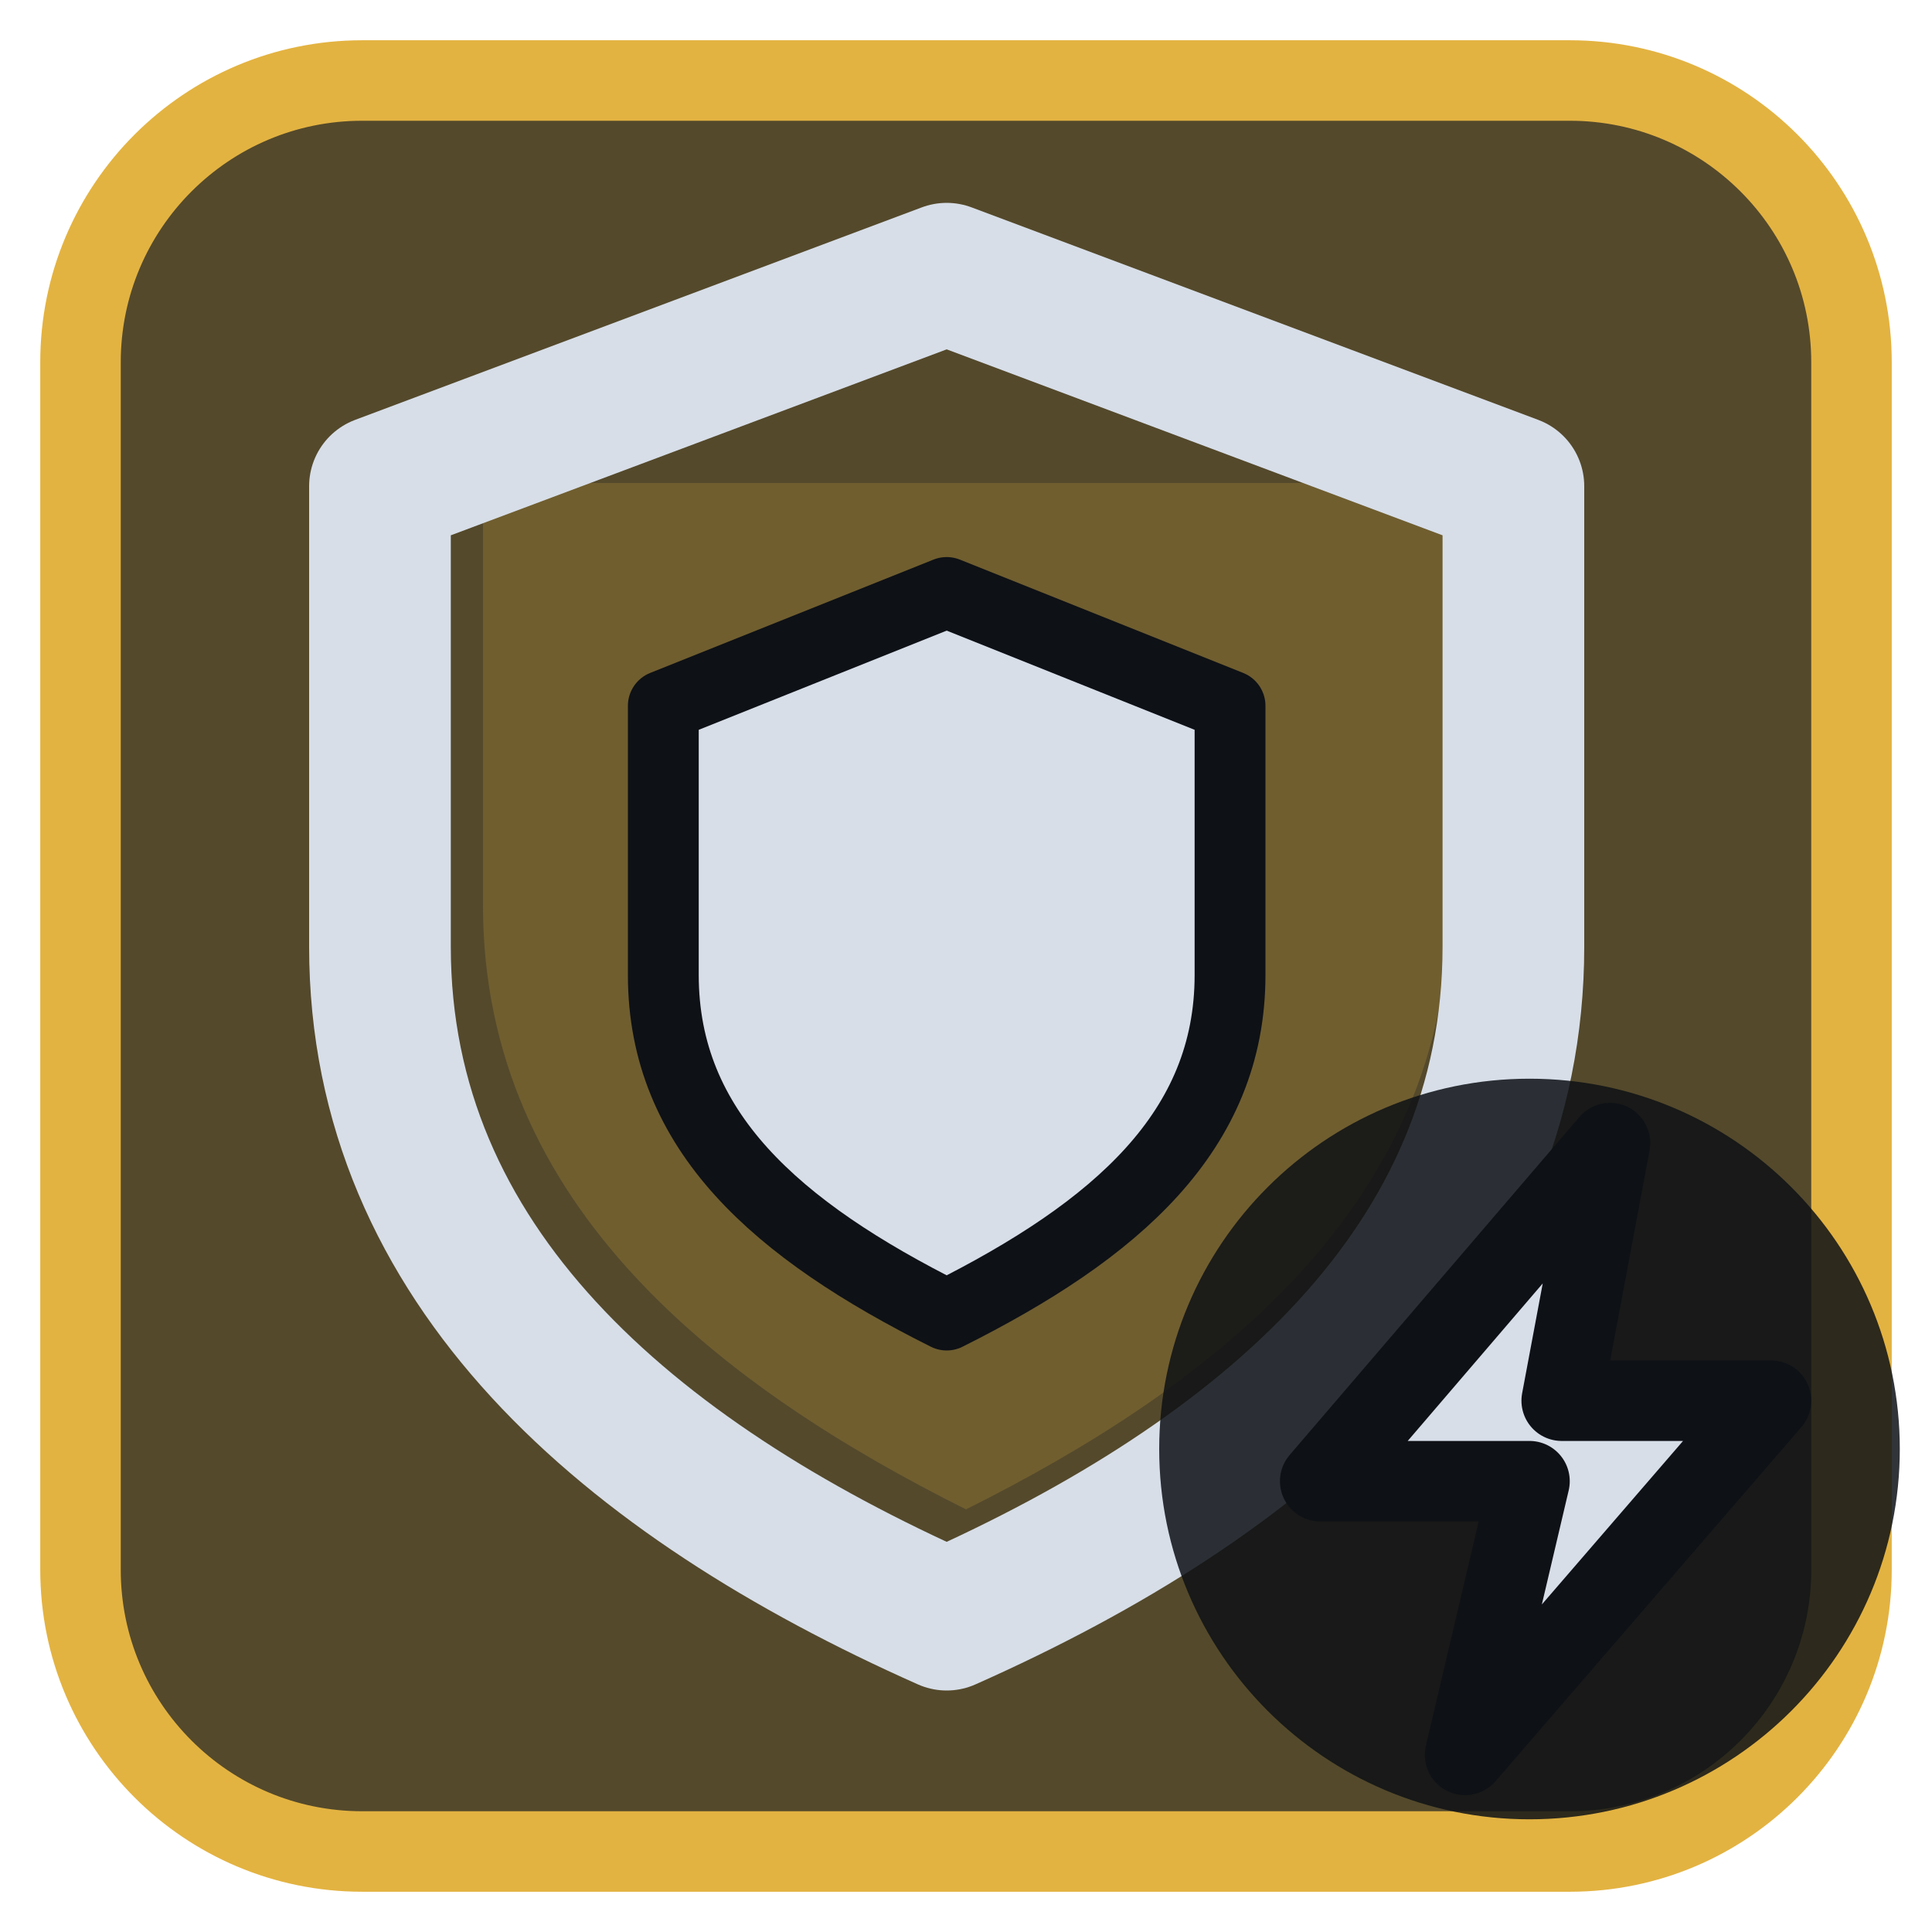
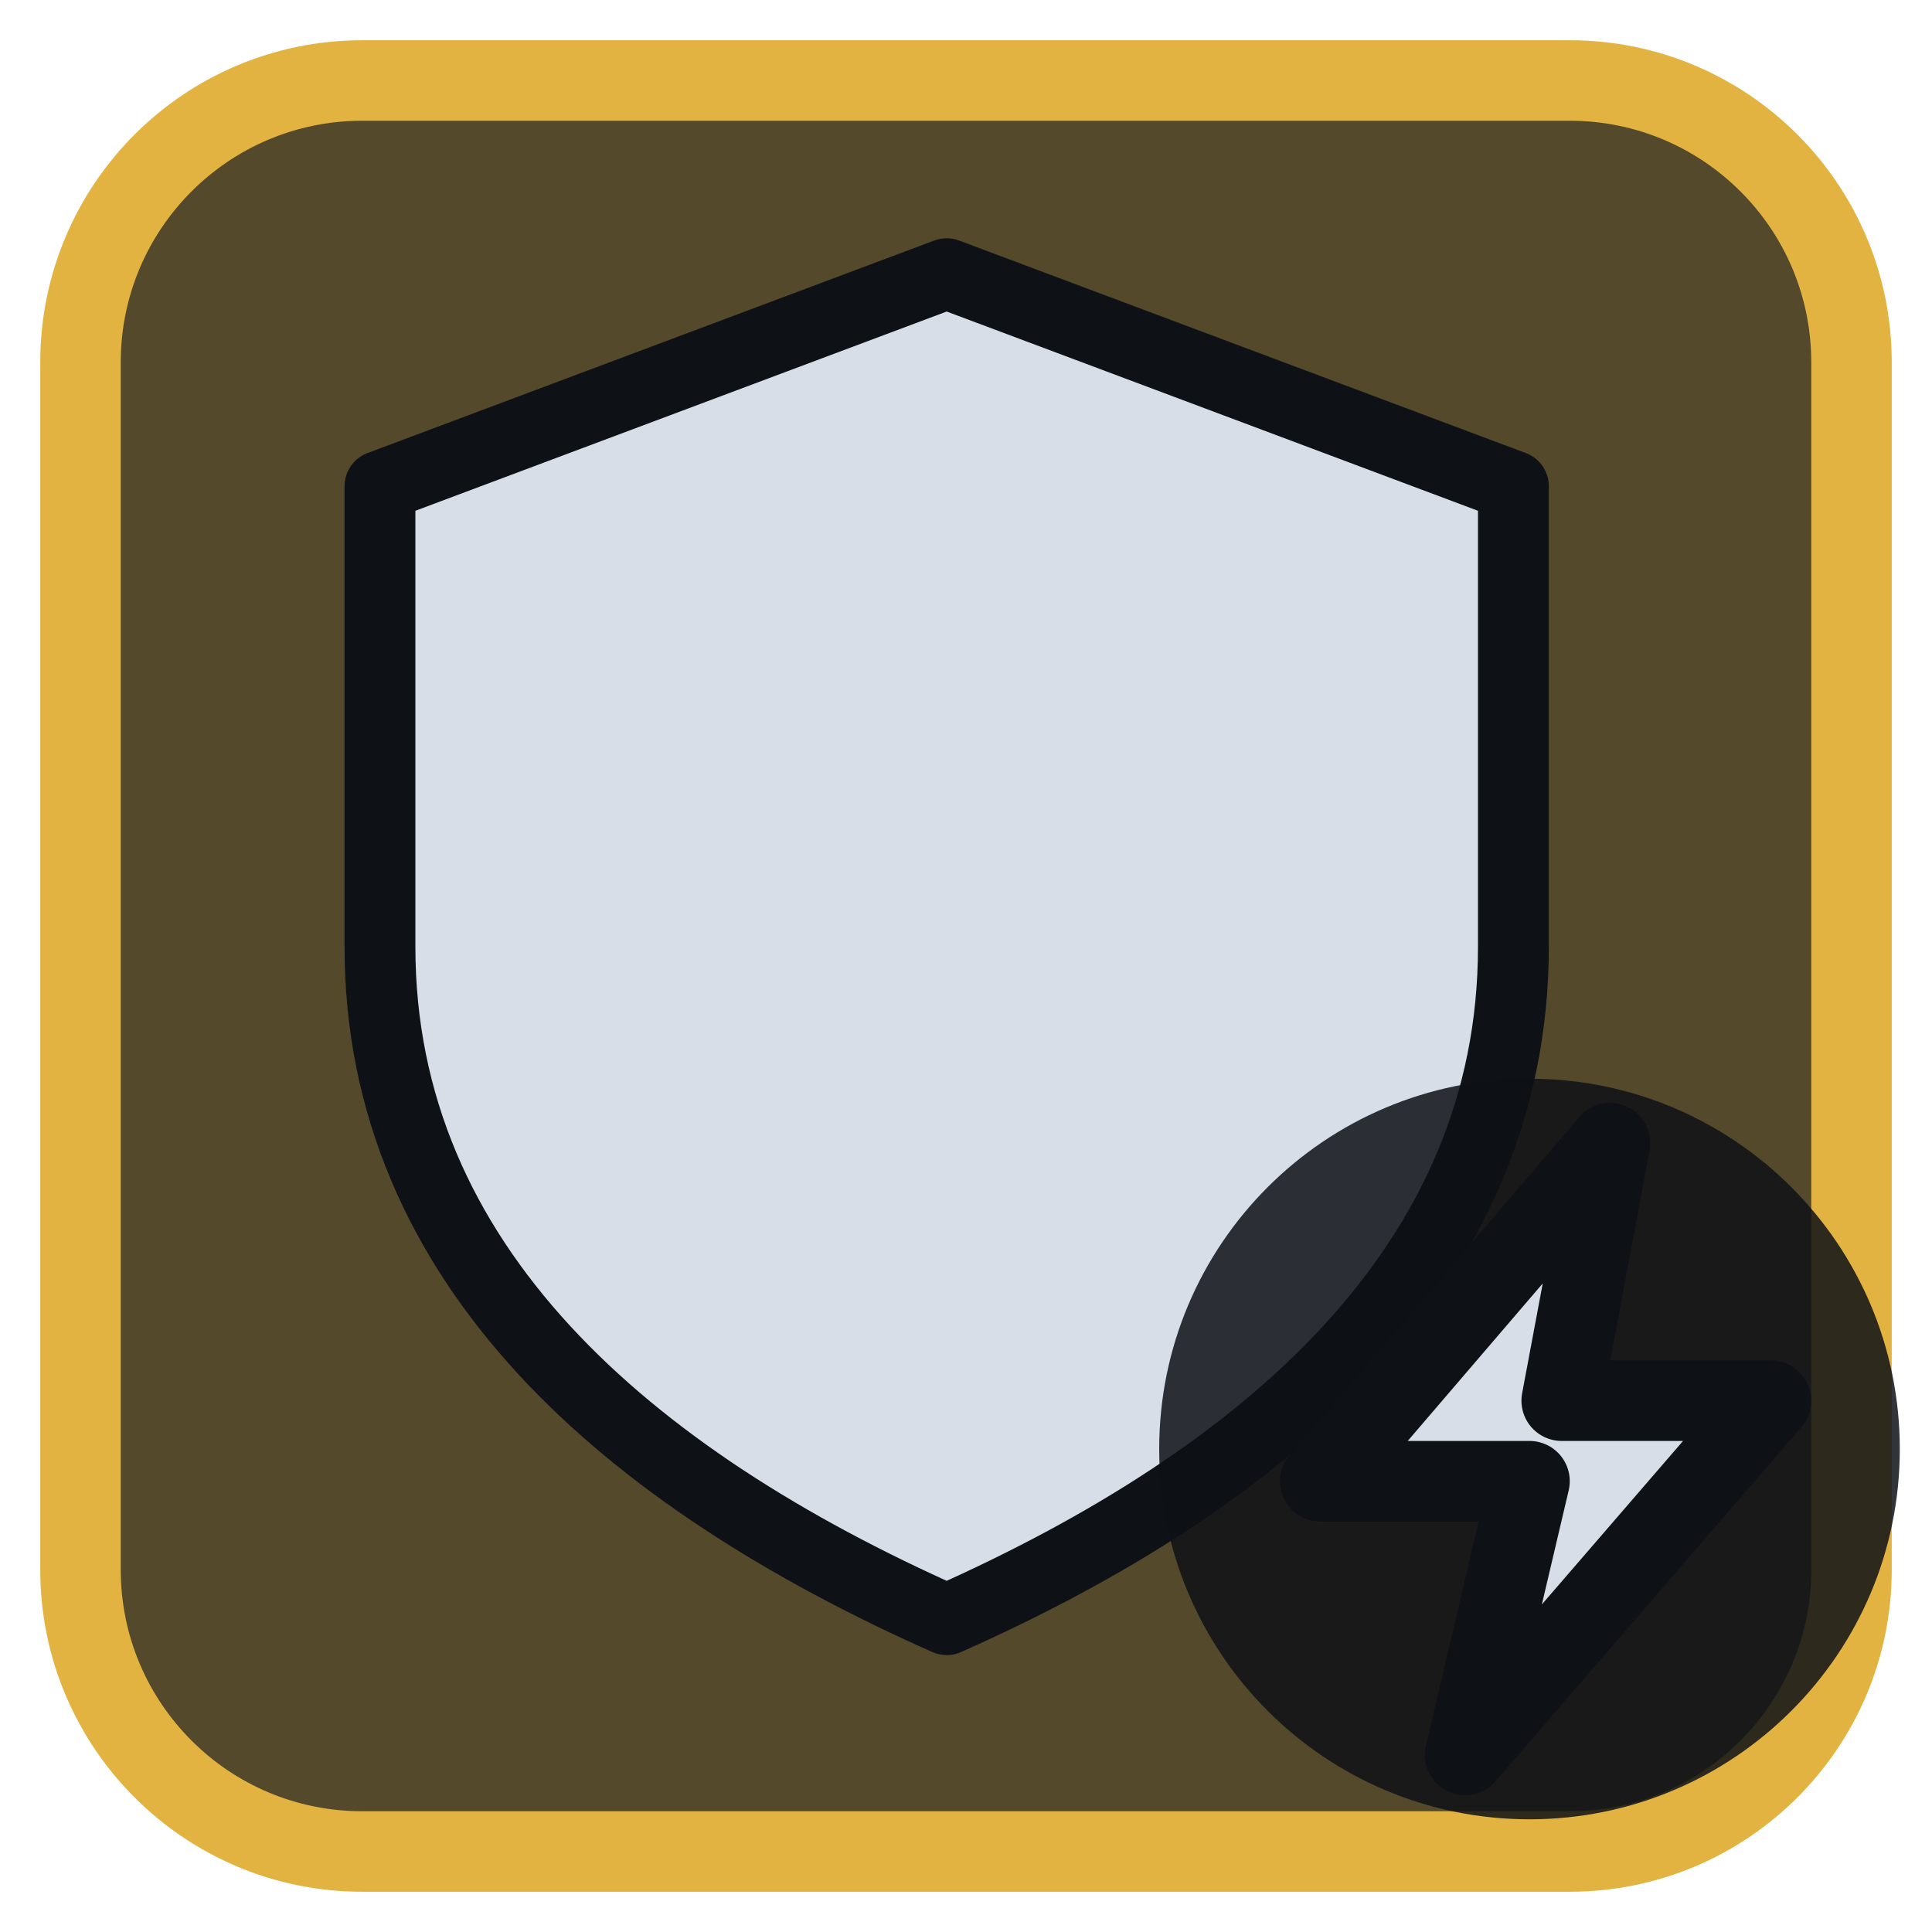
<svg xmlns="http://www.w3.org/2000/svg" viewBox="0 0 24 24" width="24" height="24">
  <rect x="1" y="1" width="22" height="22" rx="3.5" fill="#54492b" stroke="#e3b341" stroke-width="1" />
  <g opacity="0.2" transform="translate(3,3) scale(0.75)">
    <path d="M4 4h16v7c0 5-4 8-8 10-4-2-8-5-8-10z" fill="#e3b341" />
  </g>
  <g transform="translate(1.2,1.2) scale(0.88)">
-     <path d="M12 2.5L20 5.5V12C20 16.5 16.5 19.5 12 21.5C7.5 19.5 4 16.5 4 12V5.5Z" fill="none" stroke="#d7dee8" stroke-width="2" stroke-linecap="round" stroke-linejoin="round" />
-     <path d="M12 7L16 8.6V12.4C16 14.6 14.4 16 12 17.2C9.6 16 8 14.6 8 12.4V8.6Z" fill="#d7dee8" stroke="#0e1116" stroke-width="1" stroke-linejoin="round" />
+     <path d="M12 2.5L20 5.5V12C20 16.5 16.5 19.5 12 21.5C7.5 19.5 4 16.5 4 12V5.5Z" fill="#d7dee8" stroke="#0e1116" stroke-width="1" stroke-linejoin="round" />
  </g>
  <circle cx="19" cy="18" r="4.6" fill="#0e1116" fill-opacity="0.85" />
  <path d="M20 14.2L16.4 18.4H19L18.2 21.8L22 17.4H19.4Z" fill="#d7dee8" stroke="#0e1116" stroke-width="1" stroke-linejoin="round" />
</svg>
